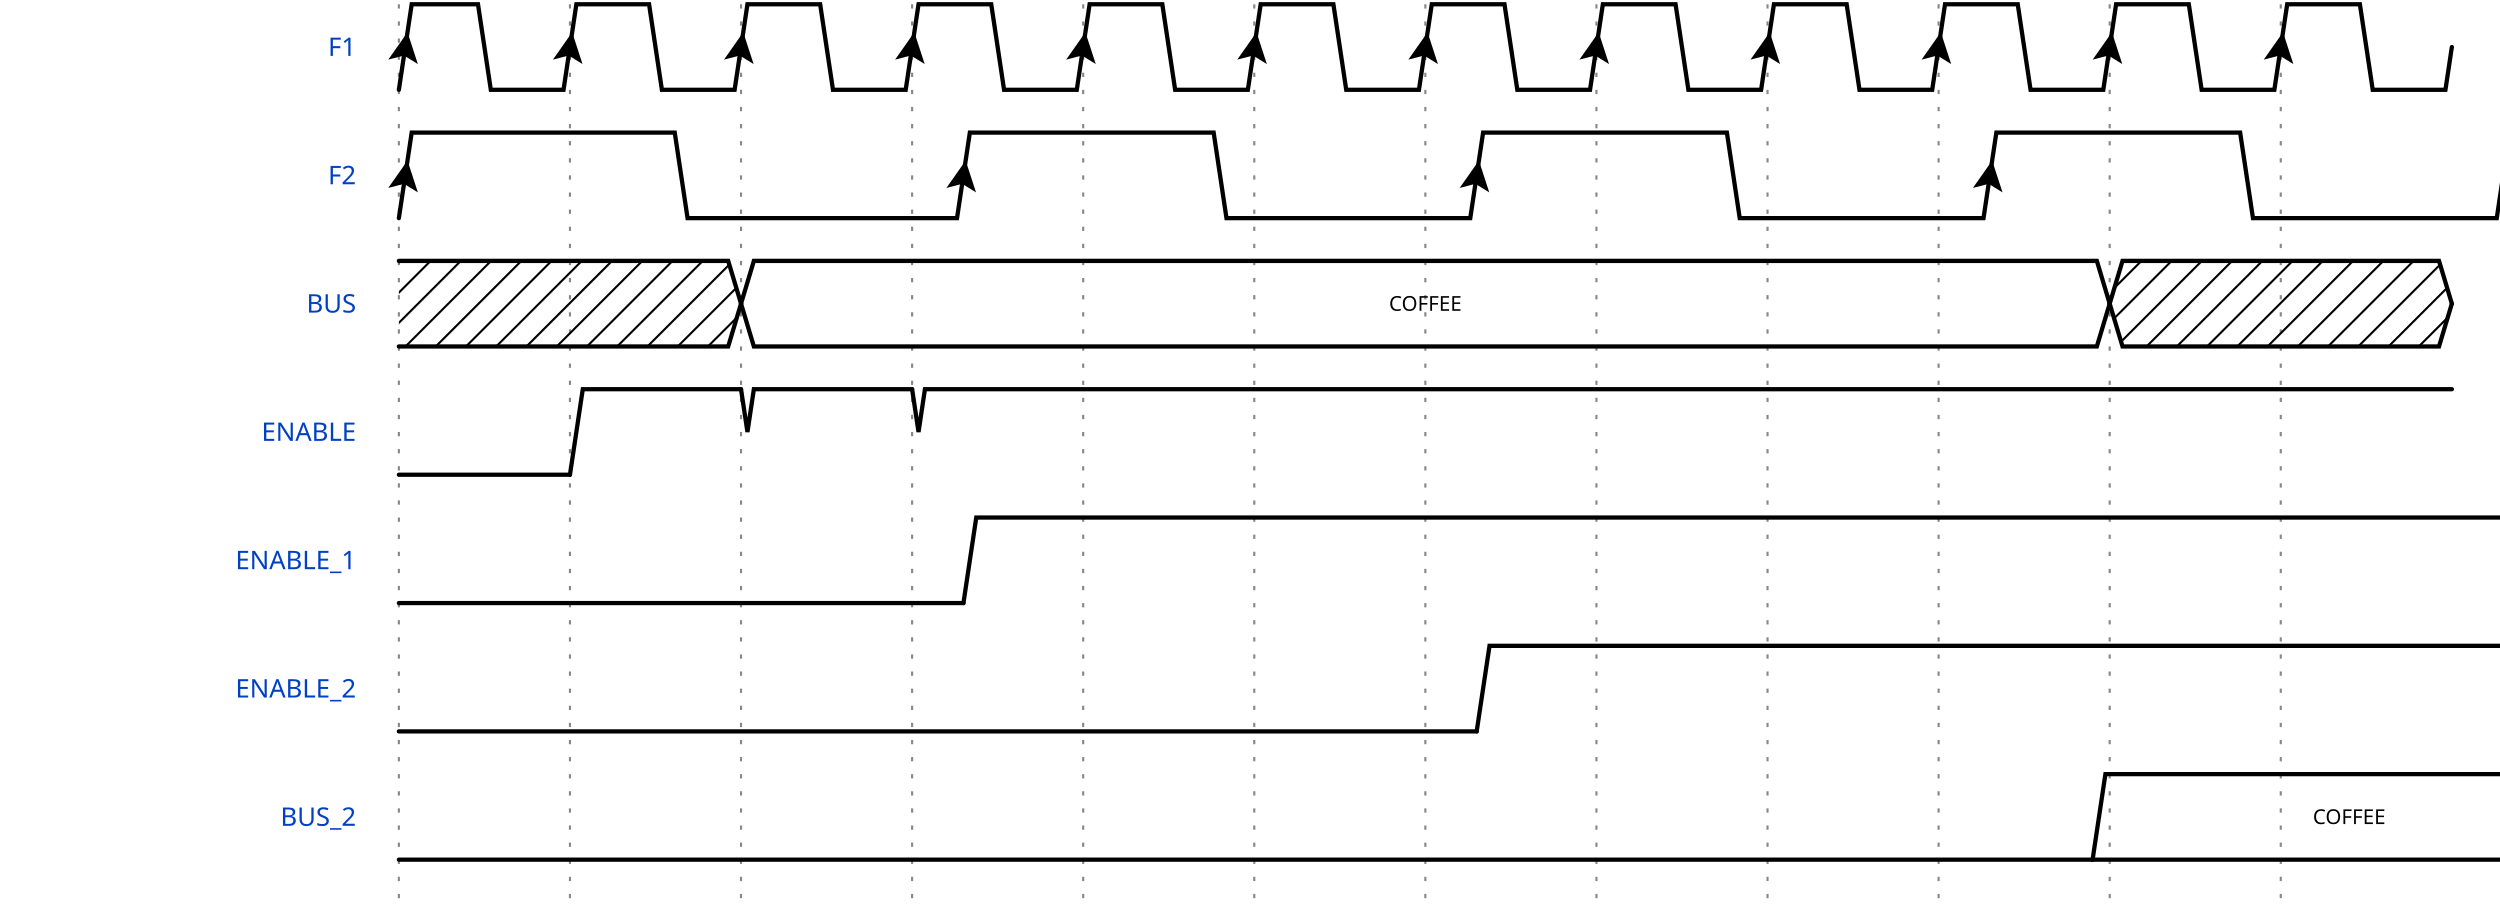
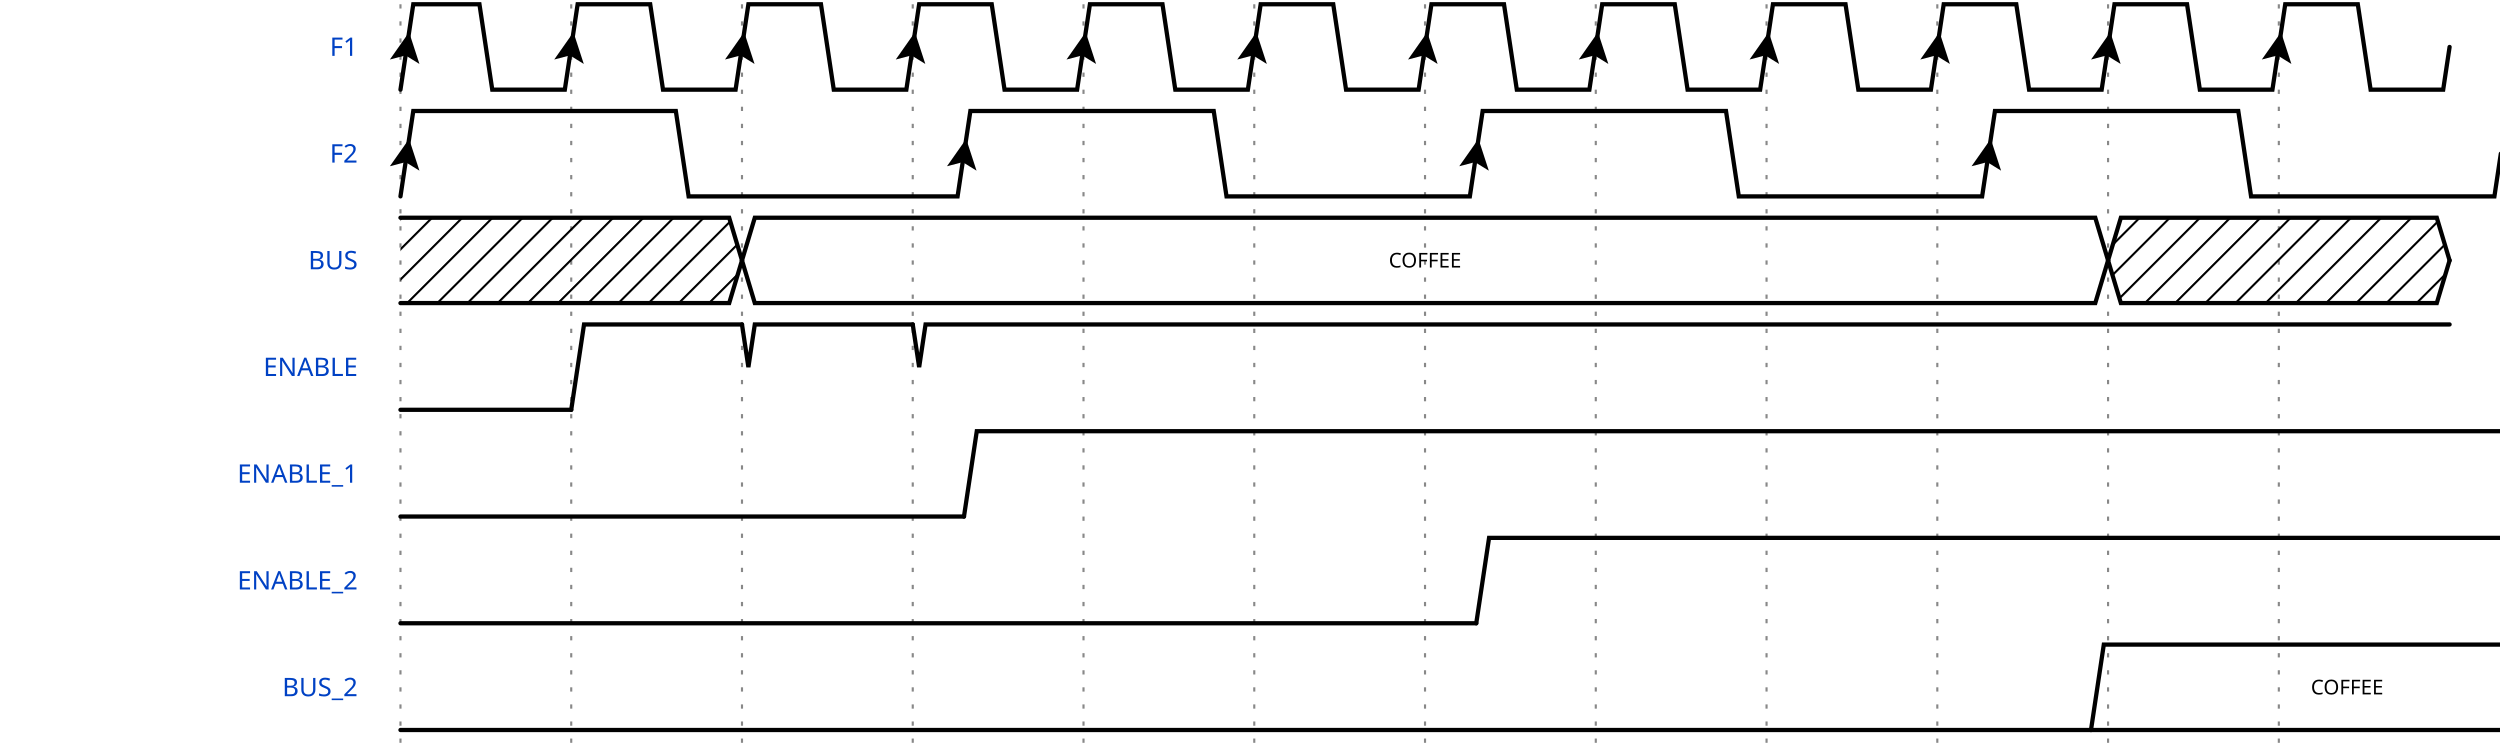
- <svg xmlns="http://www.w3.org/2000/svg" width="579" height="210" viewBox="-1 -1 580 212">
+ <svg xmlns="http://www.w3.org/2000/svg" width="579" height="175" viewBox="-1 -1 580 177">
  <style>
.title {fill: rgba(0, 65, 196, 255);font-weight: 500;font-size: 0.500em;font-family: Fira Mono;text-align: right;text-anchor: end;dominant-baseline: middle;alignment-baseline: central;}
.text {fill: rgba(0, 0, 0, 255);font-size: 0.900em;font-style: normal;font-variant: normal;font-weight: 500;font-stretch: normal;text-align: center;font-family: Fira Mono;}
.attr {fill: rgba(0, 0, 0, 255);font-size: 9.000px;font-style: normal;font-variant: normal;font-weight: 200;font-stretch: normal;text-align: center;font-family: Fira Mono;text-anchor: middle;dominant-baseline: middle;alignment-baseline: central;}
.path {fill: none;stroke: rgba(0, 0, 0, 255);stroke-width: 1;stroke-linecap: round;stroke-linejoin: miter;stroke-miterlimit: 4;stroke-dasharray: none;}
.stripe {fill: none;stroke: rgba(0, 0, 0, 255);stroke-width: 0.5;stroke-linecap: round;stroke-linejoin: miter;stroke-miterlimit: 4;stroke-dasharray: none;}
.data {fill: rgba(0, 0, 0, 255);font-size: 0.400em;font-style: normal;font-variant: normal;font-weight: 500;font-stretch: normal;text-align: center;font-family: Fira Mono;text-anchor: middle;dominant-baseline: middle;alignment-baseline: central;}
.arrow {fill: rgba(0, 0, 0, 255);stroke: none;}
.hide {fill: rgba(255, 255, 255, 255);stroke: rgba(255, 255, 255, 255);stroke-width: 2;}
.hatch {fill: url(#diagonalHatch);}
.s2-polygon {fill: rgba(0, 0, 0, 0);stroke: none;}
.s3-polygon {fill: rgba(255, 255, 176, 255);stroke: none;}
.s4-polygon {fill: rgba(255, 224, 185, 255);stroke: none;}
.s5-polygon {fill: rgba(185, 224, 255, 255);stroke: none;}
.tick {stroke: rgba(136, 136, 136, 128);stroke-width: 0.5;stroke-dasharray: 1, 3;}
.big_gap {stroke: rgba(136, 136, 136, 255);stroke-width: 0.5;stroke-dasharray: none;}
.edge {fill: none;stroke: rgba(0, 0, 255, 255);stroke-width: 1;}
.edge-arrow {fill: rgba(0, 0, 255, 255);stroke: none;overflow: visible;}
.edge-text {font-family: Fira Mono;font-size: 0.625em;fill: rgba(0, 0, 0, 255);filter: #solid;transform: translate(0, 2.5px);text-anchor: middle;}
.edge-background {fill: rgba(255, 255, 255, 255);stroke: rgba(255, 255, 255, 255);stroke-width: 2;}
.border {stroke-width: 1.25;stroke: rgba(0, 0, 0, 255);}
.h1 {fill: rgba(0, 0, 0, 255);font-size: 12.046px;font-weight: bold;font-family: Fira Mono;text-align: left;dominant-baseline: middle;}
.h2 {fill: rgba(0, 0, 0, 255);font-size: 9.638px;font-weight: bold;font-family: Fira Mono;text-align: left;dominant-baseline: middle;}
.h3 {fill: rgba(0, 0, 0, 255);font-size: 7.711px;font-weight: bold;font-family: Fira Mono;text-align: left;dominant-baseline: middle;}
.h4 {fill: rgba(0, 0, 0, 255);font-size: 6.171px;font-weight: bold;font-family: Fira Mono;text-align: left;dominant-baseline: middle;}
.h5 {fill: rgba(0, 0, 0, 255);font-size: 4.934px;font-weight: bold;font-family: Fira Mono;text-align: left;dominant-baseline: middle;}
.h6 {fill: rgba(0, 0, 0, 255);font-size: 3.947px;font-weight: bold;font-family: Fira Mono;text-align: left;dominant-baseline: middle;}
.reg-data {fill: rgba(0, 0, 0, 255);font-size: 0.800em;font-style: normal;font-variant: normal;font-weight: 500;font-stretch: normal;text-align: center;font-family: Fira Mono;text-anchor: middle;dominant-baseline: middle;alignment-baseline: central;}
.reg-pos {fill: rgba(0, 0, 0, 255);font-size: 0.600em;font-style: normal;font-variant: normal;font-weight: 500;font-stretch: normal;text-align: center;font-family: Fira Mono;text-anchor: middle;dominant-baseline: middle;alignment-baseline: central;}</style>
  <defs>
    <pattern id="diagonalHatch" width="5" height="5" patternTransform="rotate(45 0 0)" patternUnits="userSpaceOnUse">
      <line x1="0" y1="0" x2="0" y2="5" style="stroke:black; stroke-width:1" />
    </pattern>
    <marker id="arrow" viewBox="0 0 10 10" refX="10" refY="5" markerWidth="7" markerHeight="7" markerUnits="userSpaceOnUse" orient="auto-start-reverse" style="fill:#00F;">
      <path d="M 0 0 L 10 5 L 0 10 z" />
    </marker>
    <filter x="0" y="0" width="1" height="1" id="solid">
      <feFlood flood-color="white" />
      <feComposite in="SourceGraphic" />
    </filter>
  </defs>
  <g id="a">
    <g id="ticks_1" transform="translate(90, 0)">
-       <path d="M0,0 L0,210" class="tick" style="fill: none;" />
-       <path d="M40,0 L40,210" class="tick" style="fill: none;" />
-       <path d="M80,0 L80,210" class="tick" style="fill: none;" />
-       <path d="M120,0 L120,210" class="tick" style="fill: none;" />
-       <path d="M160,0 L160,210" class="tick" style="fill: none;" />
-       <path d="M200,0 L200,210" class="tick" style="fill: none;" />
-       <path d="M240,0 L240,210" class="tick" style="fill: none;" />
-       <path d="M280,0 L280,210" class="tick" style="fill: none;" />
-       <path d="M320,0 L320,210" class="tick" style="fill: none;" />
-       <path d="M360,0 L360,210" class="tick" style="fill: none;" />
-       <path d="M400,0 L400,210" class="tick" style="fill: none;" />
-       <path d="M440,0 L440,210" class="tick" style="fill: none;" />
+       <path d="M0,0 L0,175" class="tick" style="fill: none;" />
+       <path d="M40,0 L40,175" class="tick" style="fill: none;" />
+       <path d="M80,0 L80,175" class="tick" style="fill: none;" />
+       <path d="M120,0 L120,175" class="tick" style="fill: none;" />
+       <path d="M160,0 L160,175" class="tick" style="fill: none;" />
+       <path d="M200,0 L200,175" class="tick" style="fill: none;" />
+       <path d="M240,0 L240,175" class="tick" style="fill: none;" />
+       <path d="M280,0 L280,175" class="tick" style="fill: none;" />
+       <path d="M320,0 L320,175" class="tick" style="fill: none;" />
+       <path d="M360,0 L360,175" class="tick" style="fill: none;" />
+       <path d="M400,0 L400,175" class="tick" style="fill: none;" />
+       <path d="M440,0 L440,175" class="tick" style="fill: none;" />
    </g>
    <g id="F1" transform="translate(90, 0)">
      <text x="-10" y="10" class="title" style="stroke: none;">F1</text>
      <g data-symbol="P" transform="translate(0, 0)" class="s2">
        <path d="M0,20 L3,0 L18.5,0 L21.5,20 L38.5,20 L40,10" class="path" style="fill: none;" />
        <path d="M-3.5 -3.5 L0 3.5 L3.5 -3.5 L0 -2 L-3.5 -3.5" transform="translate(1.5, 10) rotate(-171.4692, 0, 0)" class="arrow" style="" />
      </g>
      <g data-symbol="P" transform="translate(40, 0)" class="s2">
        <path d="M0,10 L1.5,0 L18.5,0 L21.5,20 L38.5,20 L40,10" class="path" style="fill: none;" />
        <path d="M-3.5 -3.5 L0 3.5 L3.5 -3.5 L0 -2 L-3.5 -3.5" transform="translate(0, 10) rotate(-171.4692, 0, 0)" class="arrow" style="" />
      </g>
      <g data-symbol="P" transform="translate(80, 0)" class="s2">
        <path d="M0,10 L1.5,0 L18.5,0 L21.5,20 L38.5,20 L40,10" class="path" style="fill: none;" />
        <path d="M-3.5 -3.5 L0 3.5 L3.5 -3.5 L0 -2 L-3.5 -3.5" transform="translate(0, 10) rotate(-171.4692, 0, 0)" class="arrow" style="" />
      </g>
      <g data-symbol="P" transform="translate(120, 0)" class="s2">
        <path d="M0,10 L1.5,0 L18.5,0 L21.5,20 L38.5,20 L40,10" class="path" style="fill: none;" />
        <path d="M-3.5 -3.5 L0 3.5 L3.5 -3.5 L0 -2 L-3.5 -3.5" transform="translate(0, 10) rotate(-171.4692, 0, 0)" class="arrow" style="" />
      </g>
      <g data-symbol="P" transform="translate(160, 0)" class="s2">
        <path d="M0,10 L1.5,0 L18.5,0 L21.5,20 L38.5,20 L40,10" class="path" style="fill: none;" />
        <path d="M-3.5 -3.5 L0 3.5 L3.5 -3.5 L0 -2 L-3.5 -3.5" transform="translate(0, 10) rotate(-171.4692, 0, 0)" class="arrow" style="" />
      </g>
      <g data-symbol="P" transform="translate(200, 0)" class="s2">
        <path d="M0,10 L1.5,0 L18.5,0 L21.5,20 L38.5,20 L40,10" class="path" style="fill: none;" />
        <path d="M-3.5 -3.5 L0 3.5 L3.5 -3.5 L0 -2 L-3.5 -3.5" transform="translate(0, 10) rotate(-171.4692, 0, 0)" class="arrow" style="" />
      </g>
      <g data-symbol="P" transform="translate(240, 0)" class="s2">
        <path d="M0,10 L1.5,0 L18.5,0 L21.5,20 L38.5,20 L40,10" class="path" style="fill: none;" />
        <path d="M-3.5 -3.5 L0 3.5 L3.5 -3.5 L0 -2 L-3.5 -3.5" transform="translate(0, 10) rotate(-171.4692, 0, 0)" class="arrow" style="" />
      </g>
      <g data-symbol="P" transform="translate(280, 0)" class="s2">
        <path d="M0,10 L1.5,0 L18.5,0 L21.5,20 L38.5,20 L40,10" class="path" style="fill: none;" />
        <path d="M-3.5 -3.5 L0 3.5 L3.5 -3.5 L0 -2 L-3.5 -3.5" transform="translate(0, 10) rotate(-171.4692, 0, 0)" class="arrow" style="" />
      </g>
      <g data-symbol="P" transform="translate(320, 0)" class="s2">
        <path d="M0,10 L1.5,0 L18.5,0 L21.5,20 L38.5,20 L40,10" class="path" style="fill: none;" />
        <path d="M-3.5 -3.5 L0 3.5 L3.5 -3.5 L0 -2 L-3.5 -3.5" transform="translate(0, 10) rotate(-171.4692, 0, 0)" class="arrow" style="" />
      </g>
      <g data-symbol="P" transform="translate(360, 0)" class="s2">
        <path d="M0,10 L1.5,0 L18.5,0 L21.5,20 L38.5,20 L40,10" class="path" style="fill: none;" />
        <path d="M-3.5 -3.5 L0 3.5 L3.5 -3.5 L0 -2 L-3.5 -3.5" transform="translate(0, 10) rotate(-171.4692, 0, 0)" class="arrow" style="" />
      </g>
      <g data-symbol="P" transform="translate(400, 0)" class="s2">
        <path d="M0,10 L1.5,0 L18.5,0 L21.5,20 L38.5,20 L40,10" class="path" style="fill: none;" />
        <path d="M-3.5 -3.5 L0 3.5 L3.5 -3.5 L0 -2 L-3.5 -3.5" transform="translate(0, 10) rotate(-171.4692, 0, 0)" class="arrow" style="" />
      </g>
      <g data-symbol="P" transform="translate(440, 0)" class="s2">
        <path d="M0,10 L1.5,0 L18.5,0 L21.5,20 L38.5,20 L40,10" class="path" style="fill: none;" />
        <path d="M-3.5 -3.5 L0 3.5 L3.5 -3.5 L0 -2 L-3.5 -3.5" transform="translate(0, 10) rotate(-171.4692, 0, 0)" class="arrow" style="" />
      </g>
    </g>
-     <g id="F2" transform="translate(90, 30)">
+     <g id="F2" transform="translate(90, 25)">
      <text x="-10" y="10" class="title" style="stroke: none;">F2</text>
      <g data-symbol="P" transform="translate(0, 0)" class="s2">
        <path d="M0,20 L3,0 L64.5,0 L67.5,20 L130.5,20 L132,10" class="path" style="fill: none;" />
        <path d="M-3.5 -3.5 L0 3.5 L3.5 -3.5 L0 -2 L-3.5 -3.5" transform="translate(1.5, 10) rotate(-171.4692, 0, 0)" class="arrow" style="" />
      </g>
      <g data-symbol="P" transform="translate(132, 0)" class="s2">
        <path d="M0,10 L1.5,0 L58.5,0 L61.5,20 L118.5,20 L120,10" class="path" style="fill: none;" />
        <path d="M-3.5 -3.5 L0 3.5 L3.5 -3.5 L0 -2 L-3.5 -3.5" transform="translate(0, 10) rotate(-171.4692, 0, 0)" class="arrow" style="" />
      </g>
      <g data-symbol="P" transform="translate(252, 0)" class="s2">
        <path d="M0,10 L1.5,0 L58.5,0 L61.5,20 L118.5,20 L120,10" class="path" style="fill: none;" />
        <path d="M-3.5 -3.5 L0 3.5 L3.5 -3.5 L0 -2 L-3.5 -3.5" transform="translate(0, 10) rotate(-171.4692, 0, 0)" class="arrow" style="" />
      </g>
      <g data-symbol="P" transform="translate(372, 0)" class="s2">
        <path d="M0,10 L1.5,0 L58.5,0 L61.5,20 L118.5,20 L120,10" class="path" style="fill: none;" />
        <path d="M-3.5 -3.5 L0 3.5 L3.5 -3.5 L0 -2 L-3.5 -3.5" transform="translate(0, 10) rotate(-171.4692, 0, 0)" class="arrow" style="" />
      </g>
    </g>
-     <g id="BUS" transform="translate(90, 60)">
+     <g id="BUS" transform="translate(90, 50)">
      <text x="-10" y="10" class="title" style="stroke: none;">BUS</text>
      <g data-symbol="x" transform="translate(0, 0)" class="s2">
        <polygon points="0, 0 3, 0 77, 0 80, 10 77, 20 3, 20 0, 20 " class="hatch" style="" />
        <path d="M0,0 L3,0 L77,0 L80,10" class="path" style="fill: none;" />
        <path d="M0,20 L3,20 L77,20 L80,10" class="path" style="fill: none;" />
      </g>
      <g data-symbol="=" transform="translate(80, 0)" class="s2">
        <polygon points="0, 10 3, 0 317, 0 320, 10 317, 20 3, 20 0, 10 " class="s2-polygon" style="" />
        <path d="M0,10 L3,0 L317,0 L320,10" class="path" style="fill: none;" />
        <path d="M0,10 L3,20 L317,20 L320,10" class="path" style="fill: none;" />
        <text x="160" y="10" class="data" style="stroke: none;">COFFEE</text>
      </g>
      <g data-symbol="x" transform="translate(400, 0)" class="s2">
        <polygon points="0, 10 3, 0 77, 0 80, 10 77, 20 3, 20 0, 10 " class="hatch" style="" />
        <path d="M0,10 L3,0 L77,0 L80,10" class="path" style="fill: none;" />
        <path d="M0,10 L3,20 L77,20 L80,10" class="path" style="fill: none;" />
      </g>
    </g>
-     <g id="ENABLE" transform="translate(90, 90)">
+     <g id="ENABLE" transform="translate(90, 75)">
      <text x="-10" y="10" class="title" style="stroke: none;">ENABLE</text>
      <g data-symbol="0" transform="translate(0, 0)" class="s2">
        <path d="M0,20 L1.5,20 L3,20 L40,20" class="path" style="fill: none;" />
      </g>
      <g data-symbol="1" transform="translate(40, 0)" class="s2">
        <path d="M0,20 L1.5,10 L3,0 L40,0" class="path" style="fill: none;" />
      </g>
      <g data-symbol="1" transform="translate(80, 0)" class="s2">
        <path d="M0,0 L1.5,10 L3,0 L40,0" class="path" style="fill: none;" />
      </g>
      <g data-symbol="1" transform="translate(120, 0)" class="s2">
        <path d="M0,0 L1.5,10 L3,0 L360,0" class="path" style="fill: none;" />
      </g>
    </g>
-     <g id="ENABLE_1" transform="translate(90, 120)">
+     <g id="ENABLE_1" transform="translate(90, 100)">
      <text x="-10" y="10" class="title" style="stroke: none;">ENABLE_1</text>
      <g data-symbol="0" transform="translate(0, 0)" class="s2">
        <path d="M0,20 L1.5,20 L3,20 L132,20" class="path" style="fill: none;" />
      </g>
      <g data-symbol="1" transform="translate(132, 0)" class="s2">
        <path d="M0,20 L1.5,10 L3,0 L360,0" class="path" style="fill: none;" />
      </g>
    </g>
-     <g id="ENABLE_2" transform="translate(90, 150)">
+     <g id="ENABLE_2" transform="translate(90, 125)">
      <text x="-10" y="10" class="title" style="stroke: none;">ENABLE_2</text>
      <g data-symbol="0" transform="translate(0, 0)" class="s2">
        <path d="M0,20 L1.5,20 L3,20 L252,20" class="path" style="fill: none;" />
      </g>
      <g data-symbol="1" transform="translate(252, 0)" class="s2">
        <path d="M0,20 L1.5,10 L3,0 L240,0" class="path" style="fill: none;" />
      </g>
    </g>
-     <g id="BUS_2" transform="translate(90, 180)">
+     <g id="BUS_2" transform="translate(90, 150)">
      <text x="-10" y="10" class="title" style="stroke: none;">BUS_2</text>
      <g data-symbol="0" transform="translate(0, 0)" class="s2">
        <path d="M0,20 L1.5,20 L3,20 L396,20" class="path" style="fill: none;" />
      </g>
      <g data-symbol="=" transform="translate(396, 0)" class="s2">
        <polygon points="0, 20 3, 0 117, 0 120, 10 117, 20 3, 20 0, 20 " class="s2-polygon" style="" />
        <path d="M0,20 L3,0 L117,0 L120,10" class="path" style="fill: none;" />
        <path d="M0,20 L3,20 L117,20 L120,10" class="path" style="fill: none;" />
        <text x="60" y="10" class="data" style="stroke: none;">COFFEE</text>
      </g>
    </g>
  </g>
</svg>
